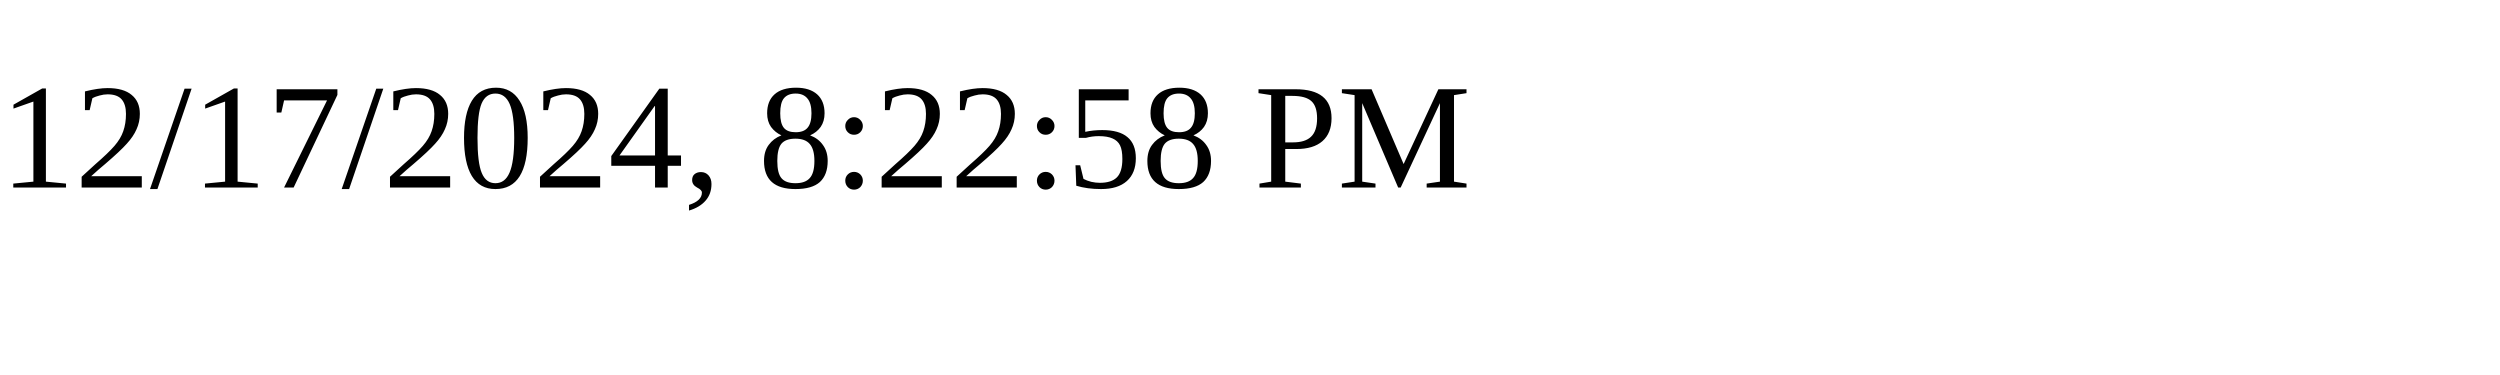
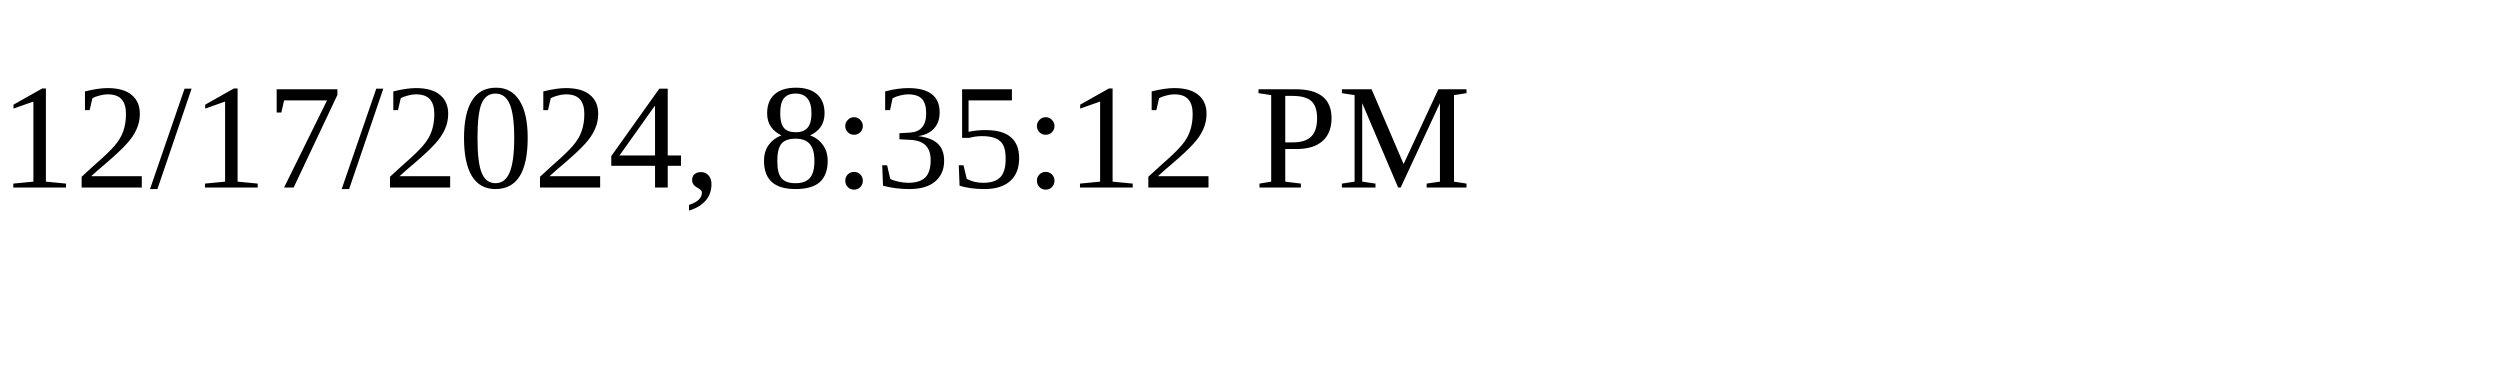
<svg xmlns="http://www.w3.org/2000/svg" height="30" width="200">
-   <text x="0" y="15">12/17/2024, 8:22:58 PM</text>
+   <text x="0" y="15">12/17/2024, 8:35:12 PM</text>
</svg>
